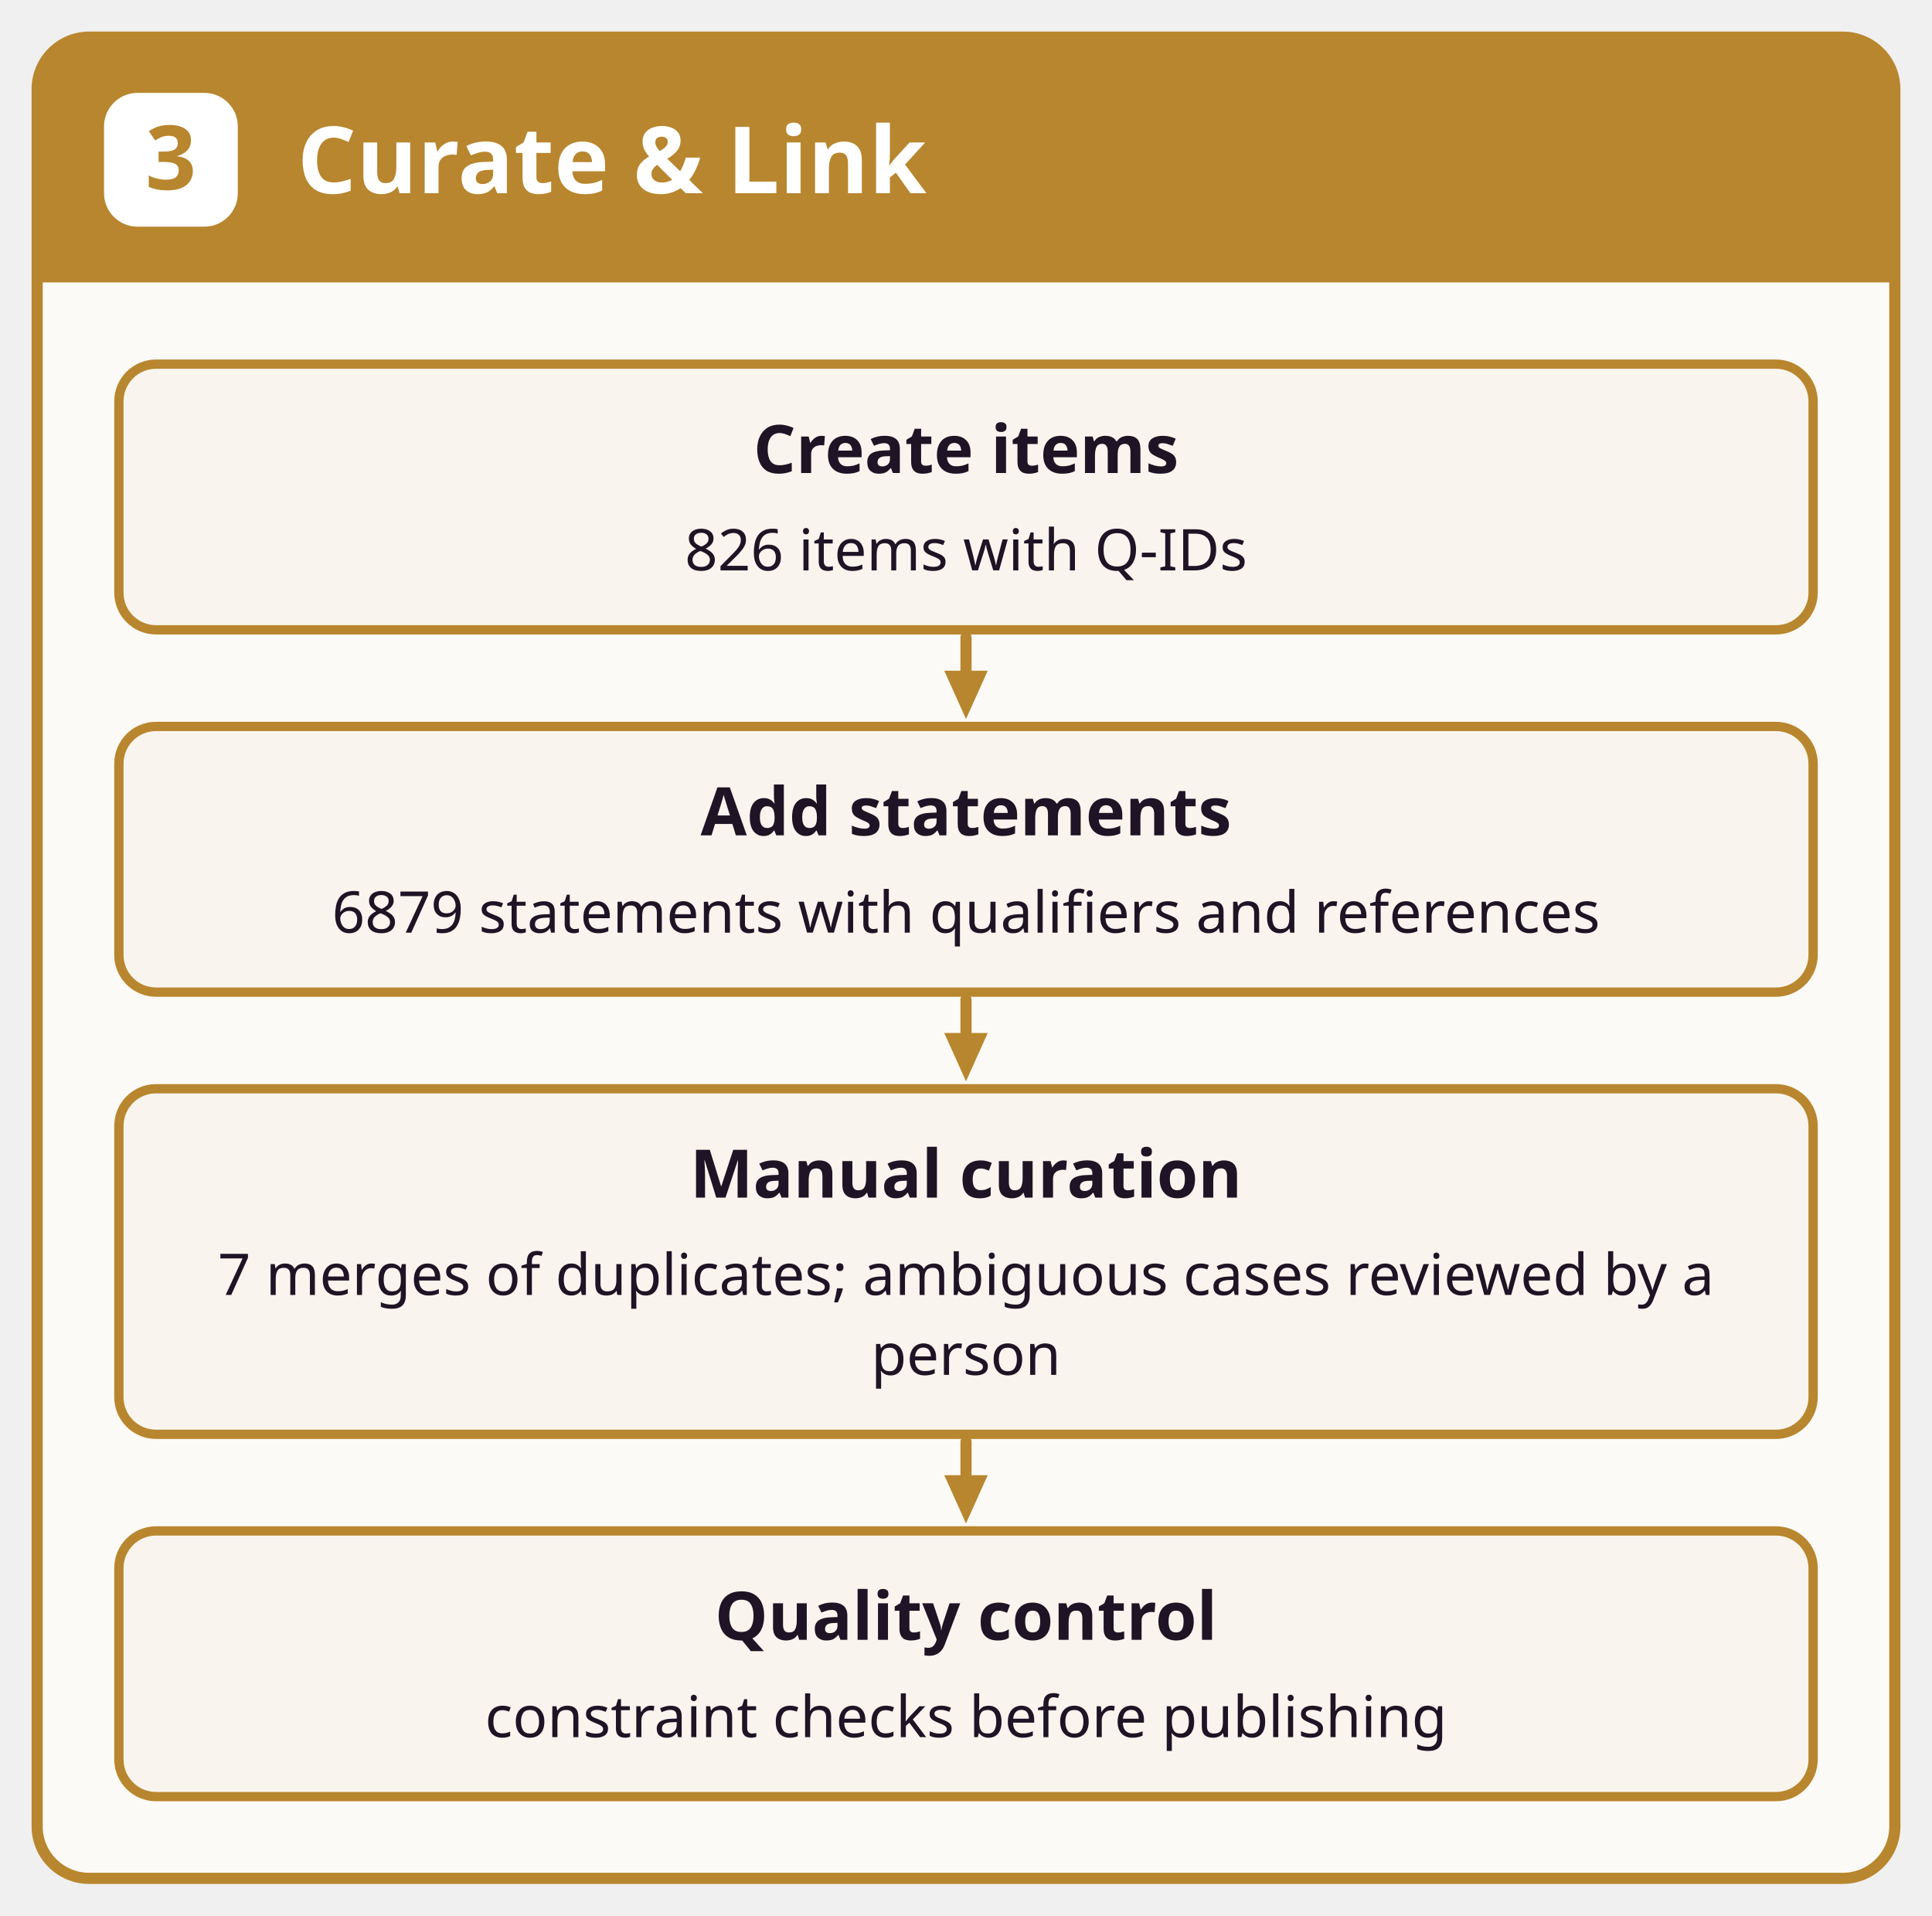
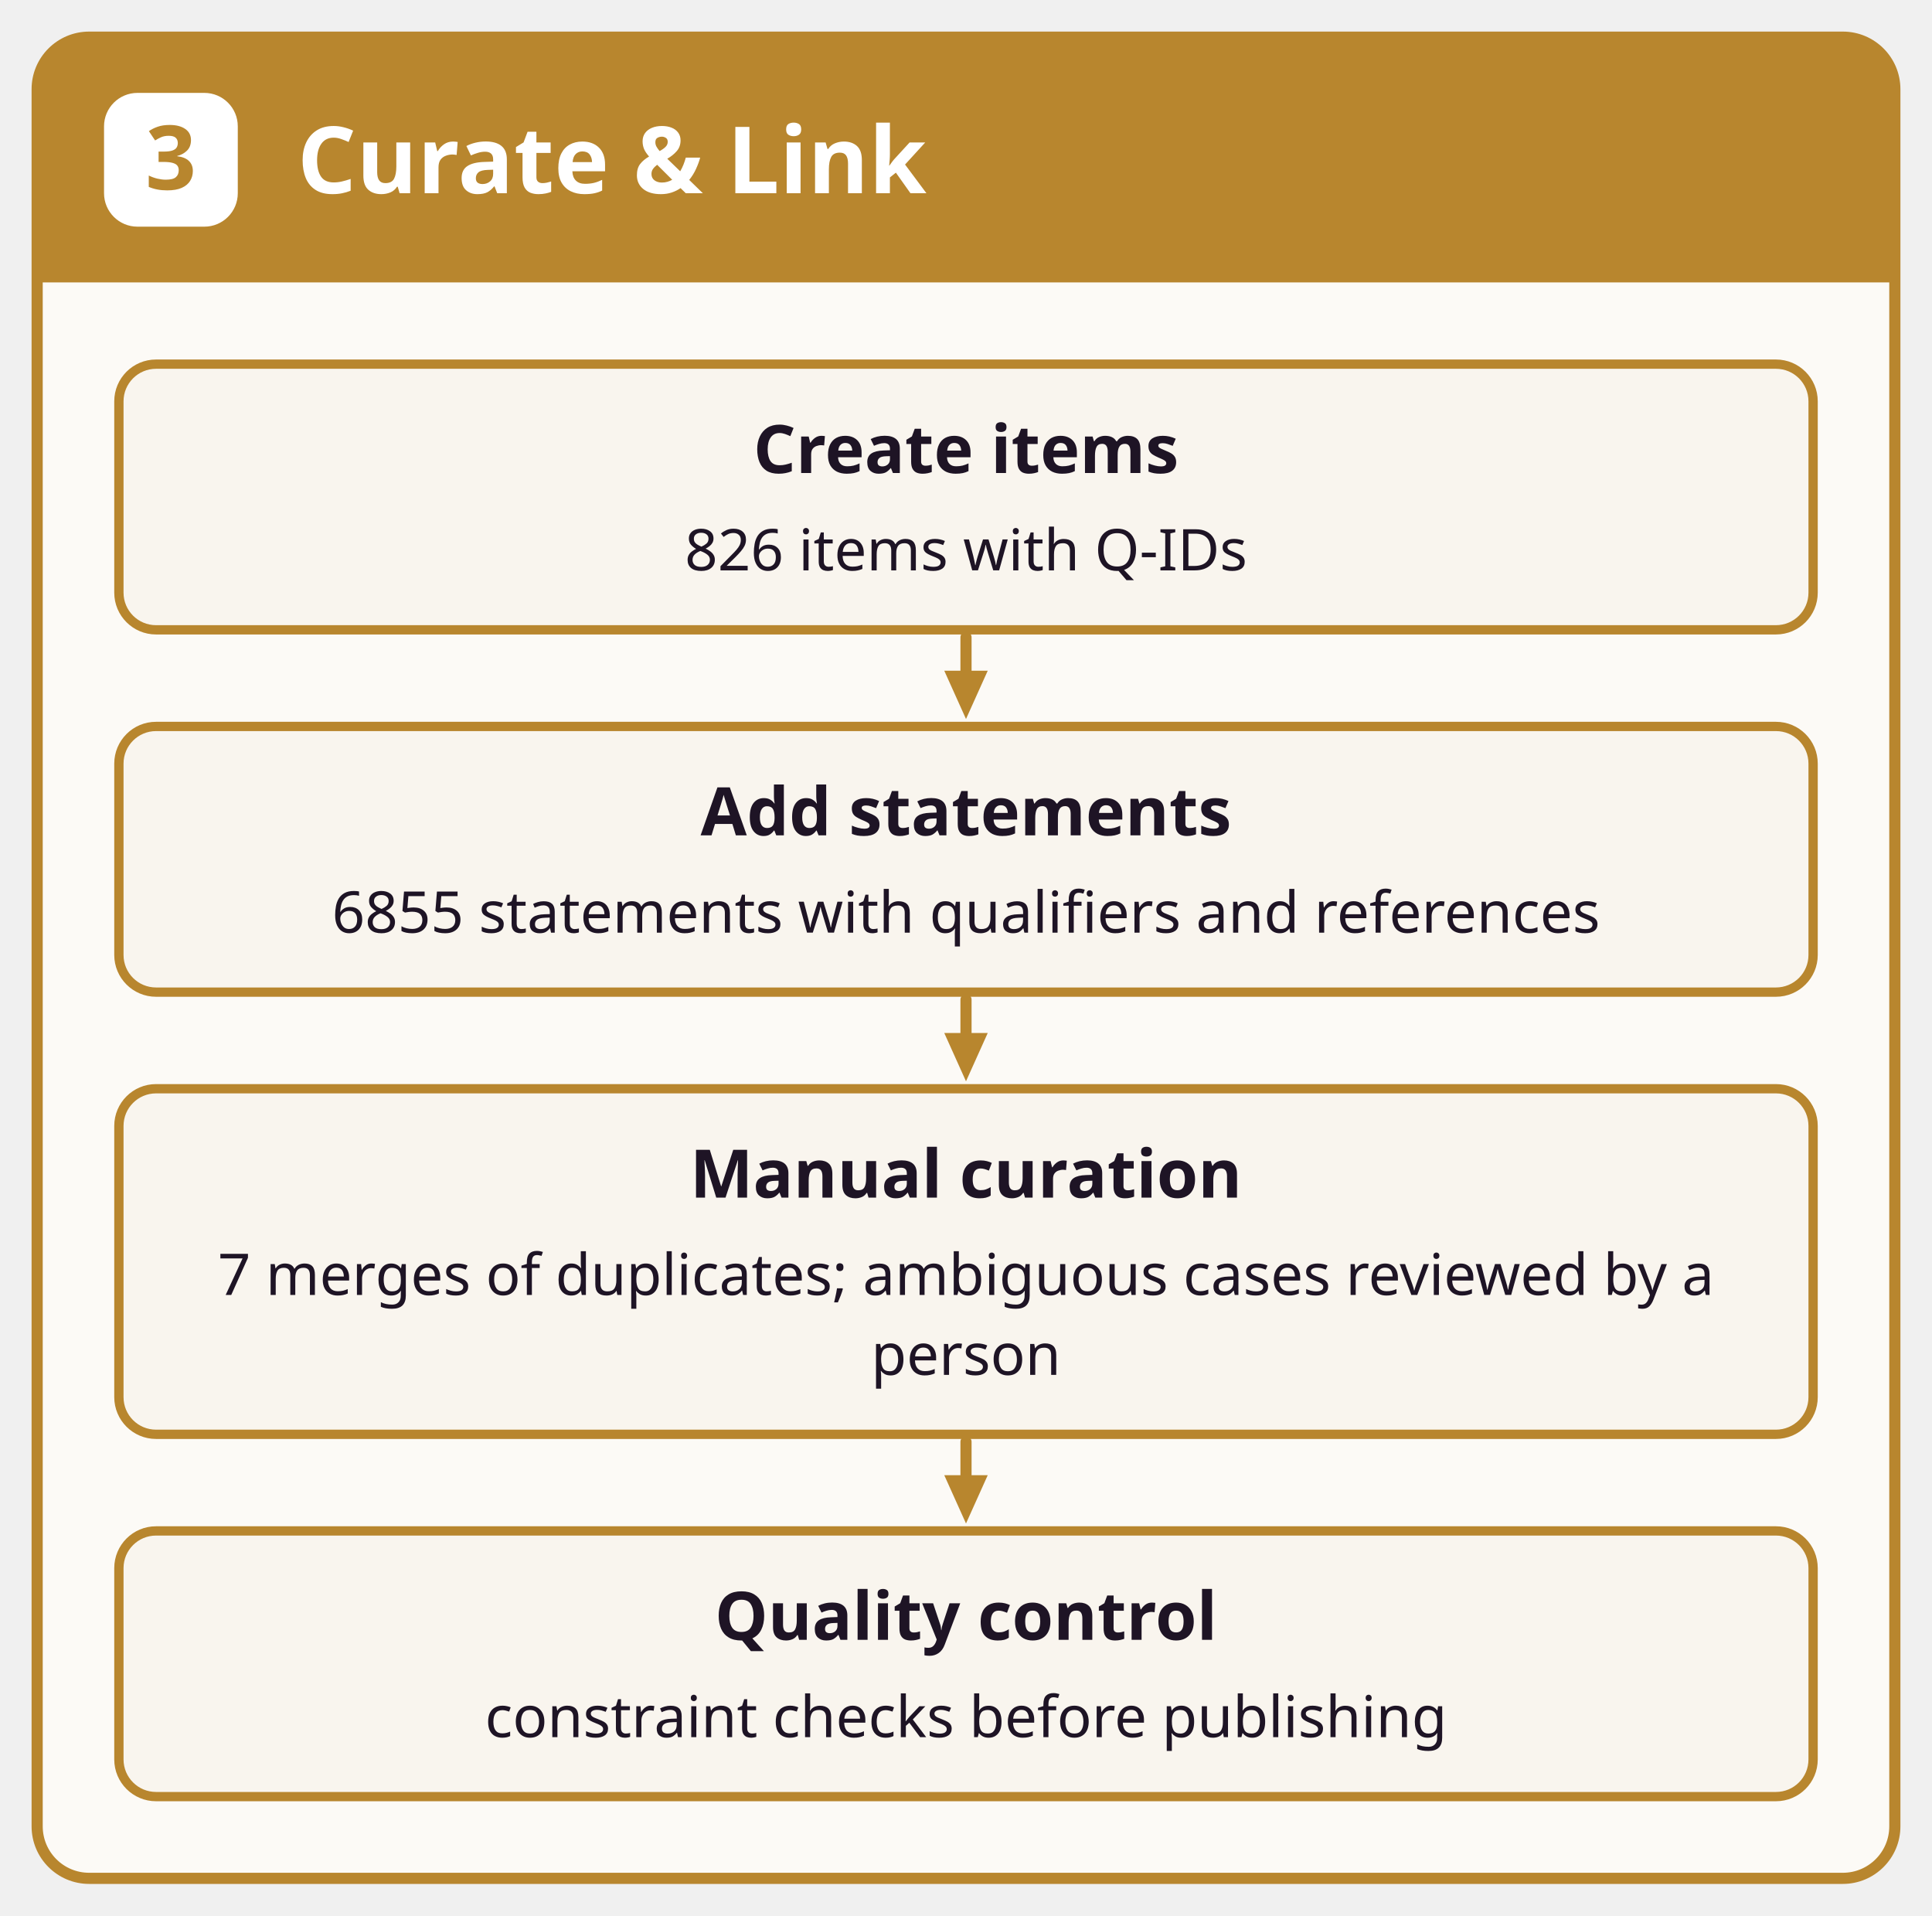
<svg xmlns="http://www.w3.org/2000/svg" width="520" height="515.5" viewBox="0 0 520 515.5">
  <style>@font-face { font-family: "Fira Sans"; src: url("../fonts/FiraSans-Regular.ttf"); font-weight: 400; } @font-face { font-family: "Fira Sans"; src: url("../fonts/FiraSans-Bold.ttf"); font-weight: 700; }</style>
  <g transform="translate(10,10)">
    <rect x="0" y="0" width="500" height="495.5" rx="14" fill="#FCFAF6" stroke="#B8862E" stroke-width="3" />
    <path d="M0,66 L0,14 Q0,0 14,0 L486,0 Q500,0 500,14 L500,66 z" fill="#B8862E" />
    <rect x="18" y="15" width="36" height="36" rx="9" fill="#ffffff" />
    <text x="36" y="41" font-family="Fira Sans, sans-serif" font-size="24" font-weight="700" fill="#B8862E" text-anchor="middle">3</text>
    <text x="70" y="42" font-family="Fira Sans, sans-serif" font-size="25" font-weight="700" fill="#ffffff" text-anchor="start">Curate &amp; Link</text>
    <g transform="translate(0,66)">
      <rect x="22" y="22" width="456" height="71.5" rx="10" fill="#F9F5EE" stroke="#B8862E" stroke-width="2.5" />
      <text x="250" y="51.3" font-family="Fira Sans, sans-serif" font-size="18" font-weight="700" fill="#1E1425" text-anchor="middle">Create items</text>
      <text x="250" y="77.5" font-family="Fira Sans, sans-serif" font-size="15.5" fill="#1E1425" text-anchor="middle">826 items with Q-IDs</text>
      <path d="M250,95.5 L250,108.5" fill="none" stroke="#B8862E" stroke-width="3" stroke-linejoin="round" stroke-linecap="round" />
      <path d="M250,117.5 L244.15,104.5 L255.85,104.5 z" fill="#B8862E" />
      <rect x="22" y="119.5" width="456" height="71.5" rx="10" fill="#F9F5EE" stroke="#B8862E" stroke-width="2.5" />
      <text x="250" y="148.8" font-family="Fira Sans, sans-serif" font-size="18" font-weight="700" fill="#1E1425" text-anchor="middle">Add statements</text>
-       <text x="250" y="175" font-family="Fira Sans, sans-serif" font-size="15.5" fill="#1E1425" text-anchor="middle">6879 statements with qualif‌iers and references</text>
+       <text x="250" y="175" font-family="Fira Sans, sans-serif" font-size="15.5" fill="#1E1425" text-anchor="middle">6855 statements with qualif‌iers and references</text>
      <path d="M250,193 L250,206" fill="none" stroke="#B8862E" stroke-width="3" stroke-linejoin="round" stroke-linecap="round" />
      <path d="M250,215 L244.15,202 L255.85,202 z" fill="#B8862E" />
      <rect x="22" y="217" width="456" height="93" rx="10" fill="#F9F5EE" stroke="#B8862E" stroke-width="2.5" />
      <text x="250" y="246.3" font-family="Fira Sans, sans-serif" font-size="18" font-weight="700" fill="#1E1425" text-anchor="middle">Manual curation</text>
      <text x="250" y="272.5" font-family="Fira Sans, sans-serif" font-size="15.5" fill="#1E1425" text-anchor="middle">7 merges of duplicates; ambiguous cases reviewed by a</text>
      <text x="250" y="294" font-family="Fira Sans, sans-serif" font-size="15.5" fill="#1E1425" text-anchor="middle">person</text>
      <path d="M250,312 L250,325" fill="none" stroke="#B8862E" stroke-width="3" stroke-linejoin="round" stroke-linecap="round" />
      <path d="M250,334 L244.15,321 L255.85,321 z" fill="#B8862E" />
      <rect x="22" y="336" width="456" height="71.5" rx="10" fill="#F9F5EE" stroke="#B8862E" stroke-width="2.5" />
      <text x="250" y="365.3" font-family="Fira Sans, sans-serif" font-size="18" font-weight="700" fill="#1E1425" text-anchor="middle">Quality control</text>
      <text x="250" y="391.5" font-family="Fira Sans, sans-serif" font-size="15.5" fill="#1E1425" text-anchor="middle">constraint checks before publishing</text>
    </g>
  </g>
</svg>
